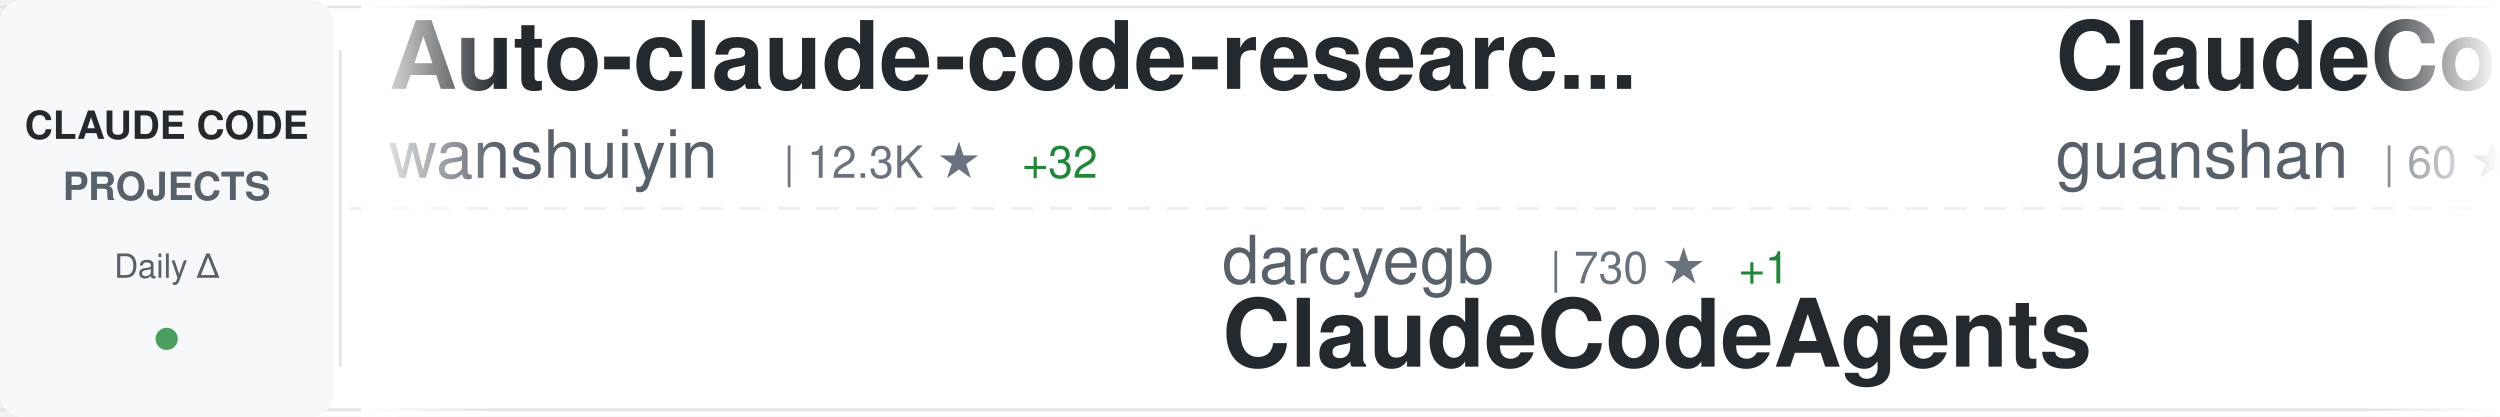
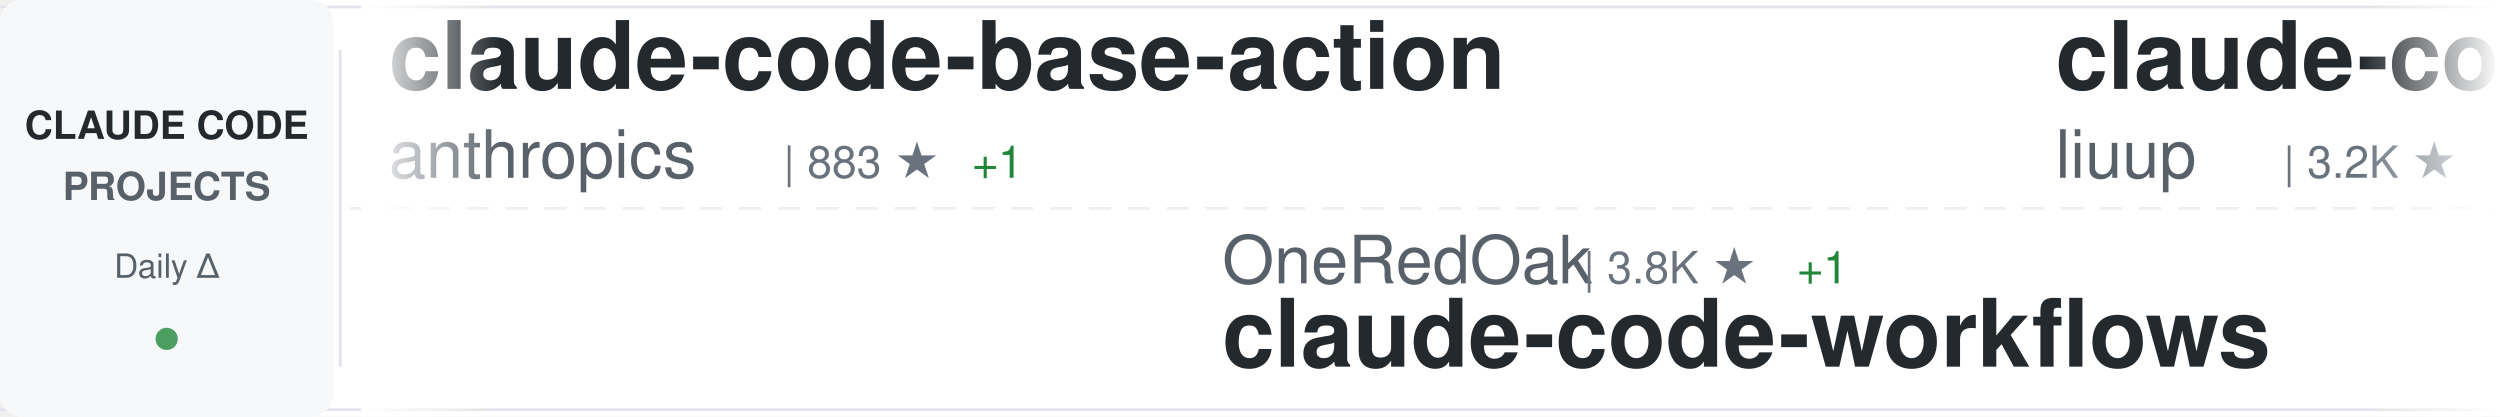
<svg xmlns="http://www.w3.org/2000/svg" width="900" height="150">
  <defs>
    <linearGradient id="awesomeLeftFade" x1="0%" y1="0%" x2="100%" y2="0%">
      <stop offset="0%" style="stop-color:#ffffff;stop-opacity:1" />
      <stop offset="100%" style="stop-color:#ffffff;stop-opacity:0" />
    </linearGradient>
    <linearGradient id="awesomeRightFade" x1="0%" y1="0%" x2="100%" y2="0%">
      <stop offset="0%" style="stop-color:#ffffff;stop-opacity:0" />
      <stop offset="100%" style="stop-color:#ffffff;stop-opacity:1" />
    </linearGradient>
  </defs>
  <rect width="900" height="150" fill="#ffffff" rx="8" />
  <rect x="0" y="2" width="900" height="1" fill="#e1e4e8" />
  <rect x="0" y="147" width="900" height="1" fill="#e1e4e8" />
  <line x1="0" y1="75" x2="900" y2="75" stroke="#e1e4e8" stroke-width="1" stroke-dasharray="8 6" opacity="0.6" />
  <rect x="0" y="0" width="120" height="150" fill="#f6f8fa" rx="8" />
  <text x="60" y="50" font-family="-apple-system, BlinkMacSystemFont, 'Segoe UI', Helvetica, Arial, sans-serif" font-size="14" font-weight="600" fill="#24292e" text-anchor="middle">CLAUDE CODE</text>
  <text x="60" y="72" font-family="-apple-system, BlinkMacSystemFont, 'Segoe UI', Helvetica, Arial, sans-serif" font-size="14" font-weight="600" fill="#586069" text-anchor="middle">PROJECTS</text>
  <text x="60" y="100" font-family="-apple-system, BlinkMacSystemFont, 'Segoe UI', Helvetica, Arial, sans-serif" font-size="12" font-weight="500" fill="#586069" text-anchor="middle">Daily Δ</text>
  <circle cx="60" cy="122" r="4" fill="#22863a" opacity="0.8" />
  <rect x="122" y="18" width="1" height="114" fill="#e1e4e8" />
  <clipPath id="awesomeTickerClip">
    <rect x="130" y="0" width="770" height="150" />
  </clipPath>
  <g clip-path="url(#awesomeTickerClip)">
    <g id="awesomeTickerItems">
      <animateTransform attributeName="transform" attributeType="XML" type="translate" from="0 0" to="-3000 0" dur="54s" repeatCount="indefinite" />
      <g transform="translate(0, 0)">
-         <text x="140" y="32" font-family="-apple-system, BlinkMacSystemFont, 'Segoe UI', Helvetica, Arial, sans-serif" font-size="34" font-weight="600" fill="#24292e">Auto-claude-code-researc...</text>
-         <text x="140" y="64" font-family="-apple-system, BlinkMacSystemFont, 'Segoe UI', Helvetica, Arial, sans-serif" font-size="24" font-weight="400" fill="#586069">wanshuiyin</text>
-         <text x="282" y="64" font-family="-apple-system, BlinkMacSystemFont, 'Segoe UI', Helvetica, Arial, sans-serif" font-size="16" font-weight="500" fill="#6a737d">| 12.3K ★</text>
-         <text x="368" y="64" font-family="-apple-system, BlinkMacSystemFont, 'Segoe UI', Helvetica, Arial, sans-serif" font-size="16" font-weight="500" fill="#22863a"> +32</text>
+         <text x="140" y="32" font-family="-apple-system, BlinkMacSystemFont, 'Segoe UI', Helvetica, Arial, sans-serif" font-size="34" font-weight="600" fill="#24292e">claude-code-base-action</text>
+         <text x="140" y="64" font-family="-apple-system, BlinkMacSystemFont, 'Segoe UI', Helvetica, Arial, sans-serif" font-size="24" font-weight="400" fill="#586069">anthropics</text>
+         <text x="282" y="64" font-family="-apple-system, BlinkMacSystemFont, 'Segoe UI', Helvetica, Arial, sans-serif" font-size="16" font-weight="500" fill="#6a737d">| 883 ★</text>
+         <text x="350" y="64" font-family="-apple-system, BlinkMacSystemFont, 'Segoe UI', Helvetica, Arial, sans-serif" font-size="16" font-weight="500" fill="#22863a"> +1</text>
      </g>
      <g transform="translate(300, 0)">
-         <text x="140" y="102" font-family="-apple-system, BlinkMacSystemFont, 'Segoe UI', Helvetica, Arial, sans-serif" font-size="24" font-weight="400" fill="#586069">darcyegb</text>
-         <text x="258" y="102" font-family="-apple-system, BlinkMacSystemFont, 'Segoe UI', Helvetica, Arial, sans-serif" font-size="16" font-weight="500" fill="#6a737d">| 730 ★</text>
-         <text x="326" y="102" font-family="-apple-system, BlinkMacSystemFont, 'Segoe UI', Helvetica, Arial, sans-serif" font-size="16" font-weight="500" fill="#22863a"> +1</text>
-         <text x="140" y="132" font-family="-apple-system, BlinkMacSystemFont, 'Segoe UI', Helvetica, Arial, sans-serif" font-size="34" font-weight="600" fill="#24292e">ClaudeCodeAgents</text>
+         <text x="140" y="102" font-family="-apple-system, BlinkMacSystemFont, 'Segoe UI', Helvetica, Arial, sans-serif" font-size="24" font-weight="400" fill="#586069">OneRedOak</text>
+         <text x="270" y="102" font-family="-apple-system, BlinkMacSystemFont, 'Segoe UI', Helvetica, Arial, sans-serif" font-size="16" font-weight="500" fill="#6a737d">| 3.8K ★</text>
+         <text x="347" y="102" font-family="-apple-system, BlinkMacSystemFont, 'Segoe UI', Helvetica, Arial, sans-serif" font-size="16" font-weight="500" fill="#22863a"> +1</text>
+         <text x="140" y="132" font-family="-apple-system, BlinkMacSystemFont, 'Segoe UI', Helvetica, Arial, sans-serif" font-size="34" font-weight="600" fill="#24292e">claude-code-workflows</text>
      </g>
      <g transform="translate(600, 0)">
-         <text x="140" y="32" font-family="-apple-system, BlinkMacSystemFont, 'Segoe UI', Helvetica, Arial, sans-serif" font-size="34" font-weight="600" fill="#24292e">ClaudeCode</text>
-         <text x="140" y="64" font-family="-apple-system, BlinkMacSystemFont, 'Segoe UI', Helvetica, Arial, sans-serif" font-size="24" font-weight="400" fill="#586069">guanshan</text>
-         <text x="258" y="64" font-family="-apple-system, BlinkMacSystemFont, 'Segoe UI', Helvetica, Arial, sans-serif" font-size="16" font-weight="500" fill="#6a737d">| 60 ★</text>
+         <text x="140" y="32" font-family="-apple-system, BlinkMacSystemFont, 'Segoe UI', Helvetica, Arial, sans-serif" font-size="34" font-weight="600" fill="#24292e">claude-code-analysis</text>
+         <text x="140" y="64" font-family="-apple-system, BlinkMacSystemFont, 'Segoe UI', Helvetica, Arial, sans-serif" font-size="24" font-weight="400" fill="#586069">liuup</text>
+         <text x="222" y="64" font-family="-apple-system, BlinkMacSystemFont, 'Segoe UI', Helvetica, Arial, sans-serif" font-size="16" font-weight="500" fill="#6a737d">| 3.2K ★</text>
+         <text x="299" y="64" font-family="-apple-system, BlinkMacSystemFont, 'Segoe UI', Helvetica, Arial, sans-serif" font-size="16" font-weight="500" fill="#22863a"> +8</text>
      </g>
      <g transform="translate(900, 0)">
-         <text x="140" y="102" font-family="-apple-system, BlinkMacSystemFont, 'Segoe UI', Helvetica, Arial, sans-serif" font-size="24" font-weight="400" fill="#586069">rohitg00</text>
-         <text x="258" y="102" font-family="-apple-system, BlinkMacSystemFont, 'Segoe UI', Helvetica, Arial, sans-serif" font-size="16" font-weight="500" fill="#6a737d">| 2.1K ★</text>
-         <text x="335" y="102" font-family="-apple-system, BlinkMacSystemFont, 'Segoe UI', Helvetica, Arial, sans-serif" font-size="16" font-weight="500" fill="#22863a"> +13</text>
-         <text x="140" y="132" font-family="-apple-system, BlinkMacSystemFont, 'Segoe UI', Helvetica, Arial, sans-serif" font-size="34" font-weight="600" fill="#24292e">awesome-claude-code-tool...</text>
+         <text x="140" y="102" font-family="-apple-system, BlinkMacSystemFont, 'Segoe UI', Helvetica, Arial, sans-serif" font-size="24" font-weight="400" fill="#586069">musistudio</text>
+         <text x="282" y="102" font-family="-apple-system, BlinkMacSystemFont, 'Segoe UI', Helvetica, Arial, sans-serif" font-size="16" font-weight="500" fill="#6a737d">| 35.1K ★</text>
+         <text x="368" y="102" font-family="-apple-system, BlinkMacSystemFont, 'Segoe UI', Helvetica, Arial, sans-serif" font-size="16" font-weight="500" fill="#22863a"> +24</text>
+         <text x="140" y="132" font-family="-apple-system, BlinkMacSystemFont, 'Segoe UI', Helvetica, Arial, sans-serif" font-size="34" font-weight="600" fill="#24292e">claude-code-router</text>
      </g>
      <g transform="translate(1200, 0)">
-         <text x="140" y="32" font-family="-apple-system, BlinkMacSystemFont, 'Segoe UI', Helvetica, Arial, sans-serif" font-size="34" font-weight="600" fill="#24292e">free-claude-code</text>
-         <text x="140" y="64" font-family="-apple-system, BlinkMacSystemFont, 'Segoe UI', Helvetica, Arial, sans-serif" font-size="24" font-weight="400" fill="#586069">Alishahryar1</text>
-         <text x="306" y="64" font-family="-apple-system, BlinkMacSystemFont, 'Segoe UI', Helvetica, Arial, sans-serif" font-size="16" font-weight="500" fill="#6a737d">| 35.5K ★</text>
-         <text x="392" y="64" font-family="-apple-system, BlinkMacSystemFont, 'Segoe UI', Helvetica, Arial, sans-serif" font-size="16" font-weight="500" fill="#22863a"> +266</text>
+         <text x="140" y="32" font-family="-apple-system, BlinkMacSystemFont, 'Segoe UI', Helvetica, Arial, sans-serif" font-size="34" font-weight="600" fill="#24292e">Open-ClaudeCode</text>
+         <text x="140" y="64" font-family="-apple-system, BlinkMacSystemFont, 'Segoe UI', Helvetica, Arial, sans-serif" font-size="24" font-weight="400" fill="#586069">LING71671</text>
+         <text x="270" y="64" font-family="-apple-system, BlinkMacSystemFont, 'Segoe UI', Helvetica, Arial, sans-serif" font-size="16" font-weight="500" fill="#6a737d">| 893 ★</text>
+         <text x="338" y="64" font-family="-apple-system, BlinkMacSystemFont, 'Segoe UI', Helvetica, Arial, sans-serif" font-size="16" font-weight="500" fill="#22863a"> +2</text>
      </g>
      <g transform="translate(1500, 0)">
-         <text x="140" y="102" font-family="-apple-system, BlinkMacSystemFont, 'Segoe UI', Helvetica, Arial, sans-serif" font-size="24" font-weight="400" fill="#586069">ghuntley</text>
-         <text x="258" y="102" font-family="-apple-system, BlinkMacSystemFont, 'Segoe UI', Helvetica, Arial, sans-serif" font-size="16" font-weight="500" fill="#6a737d">| 985 ★</text>
-         <text x="140" y="132" font-family="-apple-system, BlinkMacSystemFont, 'Segoe UI', Helvetica, Arial, sans-serif" font-size="34" font-weight="600" fill="#24292e">claude-code-source-code-...</text>
+         <text x="140" y="102" font-family="-apple-system, BlinkMacSystemFont, 'Segoe UI', Helvetica, Arial, sans-serif" font-size="24" font-weight="400" fill="#586069">sugyan</text>
+         <text x="234" y="102" font-family="-apple-system, BlinkMacSystemFont, 'Segoe UI', Helvetica, Arial, sans-serif" font-size="16" font-weight="500" fill="#6a737d">| 1.1K ★</text>
+         <text x="140" y="132" font-family="-apple-system, BlinkMacSystemFont, 'Segoe UI', Helvetica, Arial, sans-serif" font-size="34" font-weight="600" fill="#24292e">claude-code-webui</text>
      </g>
      <g transform="translate(1800, 0)">
-         <text x="140" y="32" font-family="-apple-system, BlinkMacSystemFont, 'Segoe UI', Helvetica, Arial, sans-serif" font-size="34" font-weight="600" fill="#24292e">claude-code-rust</text>
-         <text x="140" y="64" font-family="-apple-system, BlinkMacSystemFont, 'Segoe UI', Helvetica, Arial, sans-serif" font-size="24" font-weight="400" fill="#586069">lorryjovens-hub</text>
-         <text x="342" y="64" font-family="-apple-system, BlinkMacSystemFont, 'Segoe UI', Helvetica, Arial, sans-serif" font-size="16" font-weight="500" fill="#6a737d">| 1.6K ★</text>
-         <text x="419" y="64" font-family="-apple-system, BlinkMacSystemFont, 'Segoe UI', Helvetica, Arial, sans-serif" font-size="16" font-weight="500" fill="#22863a"> +2</text>
+         <text x="140" y="32" font-family="-apple-system, BlinkMacSystemFont, 'Segoe UI', Helvetica, Arial, sans-serif" font-size="34" font-weight="600" fill="#24292e">claude-code-pm-course</text>
+         <text x="140" y="64" font-family="-apple-system, BlinkMacSystemFont, 'Segoe UI', Helvetica, Arial, sans-serif" font-size="24" font-weight="400" fill="#586069">carlvellotti</text>
+         <text x="306" y="64" font-family="-apple-system, BlinkMacSystemFont, 'Segoe UI', Helvetica, Arial, sans-serif" font-size="16" font-weight="500" fill="#6a737d">| 2.1K ★</text>
      </g>
      <g transform="translate(2100, 0)">
-         <text x="140" y="102" font-family="-apple-system, BlinkMacSystemFont, 'Segoe UI', Helvetica, Arial, sans-serif" font-size="24" font-weight="400" fill="#586069">diet103</text>
-         <text x="246" y="102" font-family="-apple-system, BlinkMacSystemFont, 'Segoe UI', Helvetica, Arial, sans-serif" font-size="16" font-weight="500" fill="#6a737d">| 9.7K ★</text>
-         <text x="323" y="102" font-family="-apple-system, BlinkMacSystemFont, 'Segoe UI', Helvetica, Arial, sans-serif" font-size="16" font-weight="500" fill="#22863a"> +4</text>
-         <text x="140" y="132" font-family="-apple-system, BlinkMacSystemFont, 'Segoe UI', Helvetica, Arial, sans-serif" font-size="34" font-weight="600" fill="#24292e">claude-code-infrastructu...</text>
+         <text x="140" y="102" font-family="-apple-system, BlinkMacSystemFont, 'Segoe UI', Helvetica, Arial, sans-serif" font-size="24" font-weight="400" fill="#586069">lorryjovens-hub</text>
+         <text x="342" y="102" font-family="-apple-system, BlinkMacSystemFont, 'Segoe UI', Helvetica, Arial, sans-serif" font-size="16" font-weight="500" fill="#6a737d">| 1.6K ★</text>
+         <text x="419" y="102" font-family="-apple-system, BlinkMacSystemFont, 'Segoe UI', Helvetica, Arial, sans-serif" font-size="16" font-weight="500" fill="#22863a"> +1</text>
+         <text x="140" y="132" font-family="-apple-system, BlinkMacSystemFont, 'Segoe UI', Helvetica, Arial, sans-serif" font-size="34" font-weight="600" fill="#24292e">claude-code-rust</text>
      </g>
      <g transform="translate(2400, 0)">
-         <text x="140" y="32" font-family="-apple-system, BlinkMacSystemFont, 'Segoe UI', Helvetica, Arial, sans-serif" font-size="34" font-weight="600" fill="#24292e">claude-code-workflows</text>
-         <text x="140" y="64" font-family="-apple-system, BlinkMacSystemFont, 'Segoe UI', Helvetica, Arial, sans-serif" font-size="24" font-weight="400" fill="#586069">OneRedOak</text>
-         <text x="270" y="64" font-family="-apple-system, BlinkMacSystemFont, 'Segoe UI', Helvetica, Arial, sans-serif" font-size="16" font-weight="500" fill="#6a737d">| 3.8K ★</text>
-         <text x="347" y="64" font-family="-apple-system, BlinkMacSystemFont, 'Segoe UI', Helvetica, Arial, sans-serif" font-size="16" font-weight="500" fill="#22863a"> +1</text>
+         <text x="140" y="32" font-family="-apple-system, BlinkMacSystemFont, 'Segoe UI', Helvetica, Arial, sans-serif" font-size="34" font-weight="600" fill="#24292e">pi-vs-claude-code</text>
+         <text x="140" y="64" font-family="-apple-system, BlinkMacSystemFont, 'Segoe UI', Helvetica, Arial, sans-serif" font-size="24" font-weight="400" fill="#586069">disler</text>
+         <text x="234" y="64" font-family="-apple-system, BlinkMacSystemFont, 'Segoe UI', Helvetica, Arial, sans-serif" font-size="16" font-weight="500" fill="#6a737d">| 1.4K ★</text>
+         <text x="311" y="64" font-family="-apple-system, BlinkMacSystemFont, 'Segoe UI', Helvetica, Arial, sans-serif" font-size="16" font-weight="500" fill="#22863a"> +2</text>
      </g>
      <g transform="translate(2700, 0)">
-         <text x="140" y="102" font-family="-apple-system, BlinkMacSystemFont, 'Segoe UI', Helvetica, Arial, sans-serif" font-size="24" font-weight="400" fill="#586069">anthropics</text>
-         <text x="282" y="102" font-family="-apple-system, BlinkMacSystemFont, 'Segoe UI', Helvetica, Arial, sans-serif" font-size="16" font-weight="500" fill="#6a737d">| 883 ★</text>
-         <text x="350" y="102" font-family="-apple-system, BlinkMacSystemFont, 'Segoe UI', Helvetica, Arial, sans-serif" font-size="16" font-weight="500" fill="#22863a"> +1</text>
-         <text x="140" y="132" font-family="-apple-system, BlinkMacSystemFont, 'Segoe UI', Helvetica, Arial, sans-serif" font-size="34" font-weight="600" fill="#24292e">claude-code-base-action</text>
+         <text x="140" y="102" font-family="-apple-system, BlinkMacSystemFont, 'Segoe UI', Helvetica, Arial, sans-serif" font-size="24" font-weight="400" fill="#586069">alejandrobalderas</text>
+         <text x="366" y="102" font-family="-apple-system, BlinkMacSystemFont, 'Segoe UI', Helvetica, Arial, sans-serif" font-size="16" font-weight="500" fill="#6a737d">| 2.3K ★</text>
+         <text x="443" y="102" font-family="-apple-system, BlinkMacSystemFont, 'Segoe UI', Helvetica, Arial, sans-serif" font-size="16" font-weight="500" fill="#22863a"> +13</text>
+         <text x="140" y="132" font-family="-apple-system, BlinkMacSystemFont, 'Segoe UI', Helvetica, Arial, sans-serif" font-size="34" font-weight="600" fill="#24292e">claude-code-from-source</text>
      </g>
      <g transform="translate(3000, 0)">
-         <text x="140" y="32" font-family="-apple-system, BlinkMacSystemFont, 'Segoe UI', Helvetica, Arial, sans-serif" font-size="34" font-weight="600" fill="#24292e">Auto-claude-code-researc...</text>
-         <text x="140" y="64" font-family="-apple-system, BlinkMacSystemFont, 'Segoe UI', Helvetica, Arial, sans-serif" font-size="24" font-weight="400" fill="#586069">wanshuiyin</text>
-         <text x="282" y="64" font-family="-apple-system, BlinkMacSystemFont, 'Segoe UI', Helvetica, Arial, sans-serif" font-size="16" font-weight="500" fill="#6a737d">| 12.3K ★</text>
-         <text x="368" y="64" font-family="-apple-system, BlinkMacSystemFont, 'Segoe UI', Helvetica, Arial, sans-serif" font-size="16" font-weight="500" fill="#22863a"> +32</text>
+         <text x="140" y="32" font-family="-apple-system, BlinkMacSystemFont, 'Segoe UI', Helvetica, Arial, sans-serif" font-size="34" font-weight="600" fill="#24292e">claude-code-base-action</text>
+         <text x="140" y="64" font-family="-apple-system, BlinkMacSystemFont, 'Segoe UI', Helvetica, Arial, sans-serif" font-size="24" font-weight="400" fill="#586069">anthropics</text>
+         <text x="282" y="64" font-family="-apple-system, BlinkMacSystemFont, 'Segoe UI', Helvetica, Arial, sans-serif" font-size="16" font-weight="500" fill="#6a737d">| 883 ★</text>
+         <text x="350" y="64" font-family="-apple-system, BlinkMacSystemFont, 'Segoe UI', Helvetica, Arial, sans-serif" font-size="16" font-weight="500" fill="#22863a"> +1</text>
      </g>
      <g transform="translate(3300, 0)">
-         <text x="140" y="102" font-family="-apple-system, BlinkMacSystemFont, 'Segoe UI', Helvetica, Arial, sans-serif" font-size="24" font-weight="400" fill="#586069">darcyegb</text>
-         <text x="258" y="102" font-family="-apple-system, BlinkMacSystemFont, 'Segoe UI', Helvetica, Arial, sans-serif" font-size="16" font-weight="500" fill="#6a737d">| 730 ★</text>
-         <text x="326" y="102" font-family="-apple-system, BlinkMacSystemFont, 'Segoe UI', Helvetica, Arial, sans-serif" font-size="16" font-weight="500" fill="#22863a"> +1</text>
-         <text x="140" y="132" font-family="-apple-system, BlinkMacSystemFont, 'Segoe UI', Helvetica, Arial, sans-serif" font-size="34" font-weight="600" fill="#24292e">ClaudeCodeAgents</text>
+         <text x="140" y="102" font-family="-apple-system, BlinkMacSystemFont, 'Segoe UI', Helvetica, Arial, sans-serif" font-size="24" font-weight="400" fill="#586069">OneRedOak</text>
+         <text x="270" y="102" font-family="-apple-system, BlinkMacSystemFont, 'Segoe UI', Helvetica, Arial, sans-serif" font-size="16" font-weight="500" fill="#6a737d">| 3.8K ★</text>
+         <text x="347" y="102" font-family="-apple-system, BlinkMacSystemFont, 'Segoe UI', Helvetica, Arial, sans-serif" font-size="16" font-weight="500" fill="#22863a"> +1</text>
+         <text x="140" y="132" font-family="-apple-system, BlinkMacSystemFont, 'Segoe UI', Helvetica, Arial, sans-serif" font-size="34" font-weight="600" fill="#24292e">claude-code-workflows</text>
      </g>
      <g transform="translate(3600, 0)">
-         <text x="140" y="32" font-family="-apple-system, BlinkMacSystemFont, 'Segoe UI', Helvetica, Arial, sans-serif" font-size="34" font-weight="600" fill="#24292e">ClaudeCode</text>
-         <text x="140" y="64" font-family="-apple-system, BlinkMacSystemFont, 'Segoe UI', Helvetica, Arial, sans-serif" font-size="24" font-weight="400" fill="#586069">guanshan</text>
-         <text x="258" y="64" font-family="-apple-system, BlinkMacSystemFont, 'Segoe UI', Helvetica, Arial, sans-serif" font-size="16" font-weight="500" fill="#6a737d">| 60 ★</text>
+         <text x="140" y="32" font-family="-apple-system, BlinkMacSystemFont, 'Segoe UI', Helvetica, Arial, sans-serif" font-size="34" font-weight="600" fill="#24292e">claude-code-analysis</text>
+         <text x="140" y="64" font-family="-apple-system, BlinkMacSystemFont, 'Segoe UI', Helvetica, Arial, sans-serif" font-size="24" font-weight="400" fill="#586069">liuup</text>
+         <text x="222" y="64" font-family="-apple-system, BlinkMacSystemFont, 'Segoe UI', Helvetica, Arial, sans-serif" font-size="16" font-weight="500" fill="#6a737d">| 3.2K ★</text>
+         <text x="299" y="64" font-family="-apple-system, BlinkMacSystemFont, 'Segoe UI', Helvetica, Arial, sans-serif" font-size="16" font-weight="500" fill="#22863a"> +8</text>
      </g>
      <g transform="translate(3900, 0)">
-         <text x="140" y="102" font-family="-apple-system, BlinkMacSystemFont, 'Segoe UI', Helvetica, Arial, sans-serif" font-size="24" font-weight="400" fill="#586069">rohitg00</text>
-         <text x="258" y="102" font-family="-apple-system, BlinkMacSystemFont, 'Segoe UI', Helvetica, Arial, sans-serif" font-size="16" font-weight="500" fill="#6a737d">| 2.1K ★</text>
-         <text x="335" y="102" font-family="-apple-system, BlinkMacSystemFont, 'Segoe UI', Helvetica, Arial, sans-serif" font-size="16" font-weight="500" fill="#22863a"> +13</text>
-         <text x="140" y="132" font-family="-apple-system, BlinkMacSystemFont, 'Segoe UI', Helvetica, Arial, sans-serif" font-size="34" font-weight="600" fill="#24292e">awesome-claude-code-tool...</text>
+         <text x="140" y="102" font-family="-apple-system, BlinkMacSystemFont, 'Segoe UI', Helvetica, Arial, sans-serif" font-size="24" font-weight="400" fill="#586069">musistudio</text>
+         <text x="282" y="102" font-family="-apple-system, BlinkMacSystemFont, 'Segoe UI', Helvetica, Arial, sans-serif" font-size="16" font-weight="500" fill="#6a737d">| 35.1K ★</text>
+         <text x="368" y="102" font-family="-apple-system, BlinkMacSystemFont, 'Segoe UI', Helvetica, Arial, sans-serif" font-size="16" font-weight="500" fill="#22863a"> +24</text>
+         <text x="140" y="132" font-family="-apple-system, BlinkMacSystemFont, 'Segoe UI', Helvetica, Arial, sans-serif" font-size="34" font-weight="600" fill="#24292e">claude-code-router</text>
      </g>
    </g>
  </g>
  <rect x="130" y="0" width="50" height="150" fill="url(#awesomeLeftFade)" />
  <rect x="850" y="0" width="50" height="150" fill="url(#awesomeRightFade)" />
</svg>
